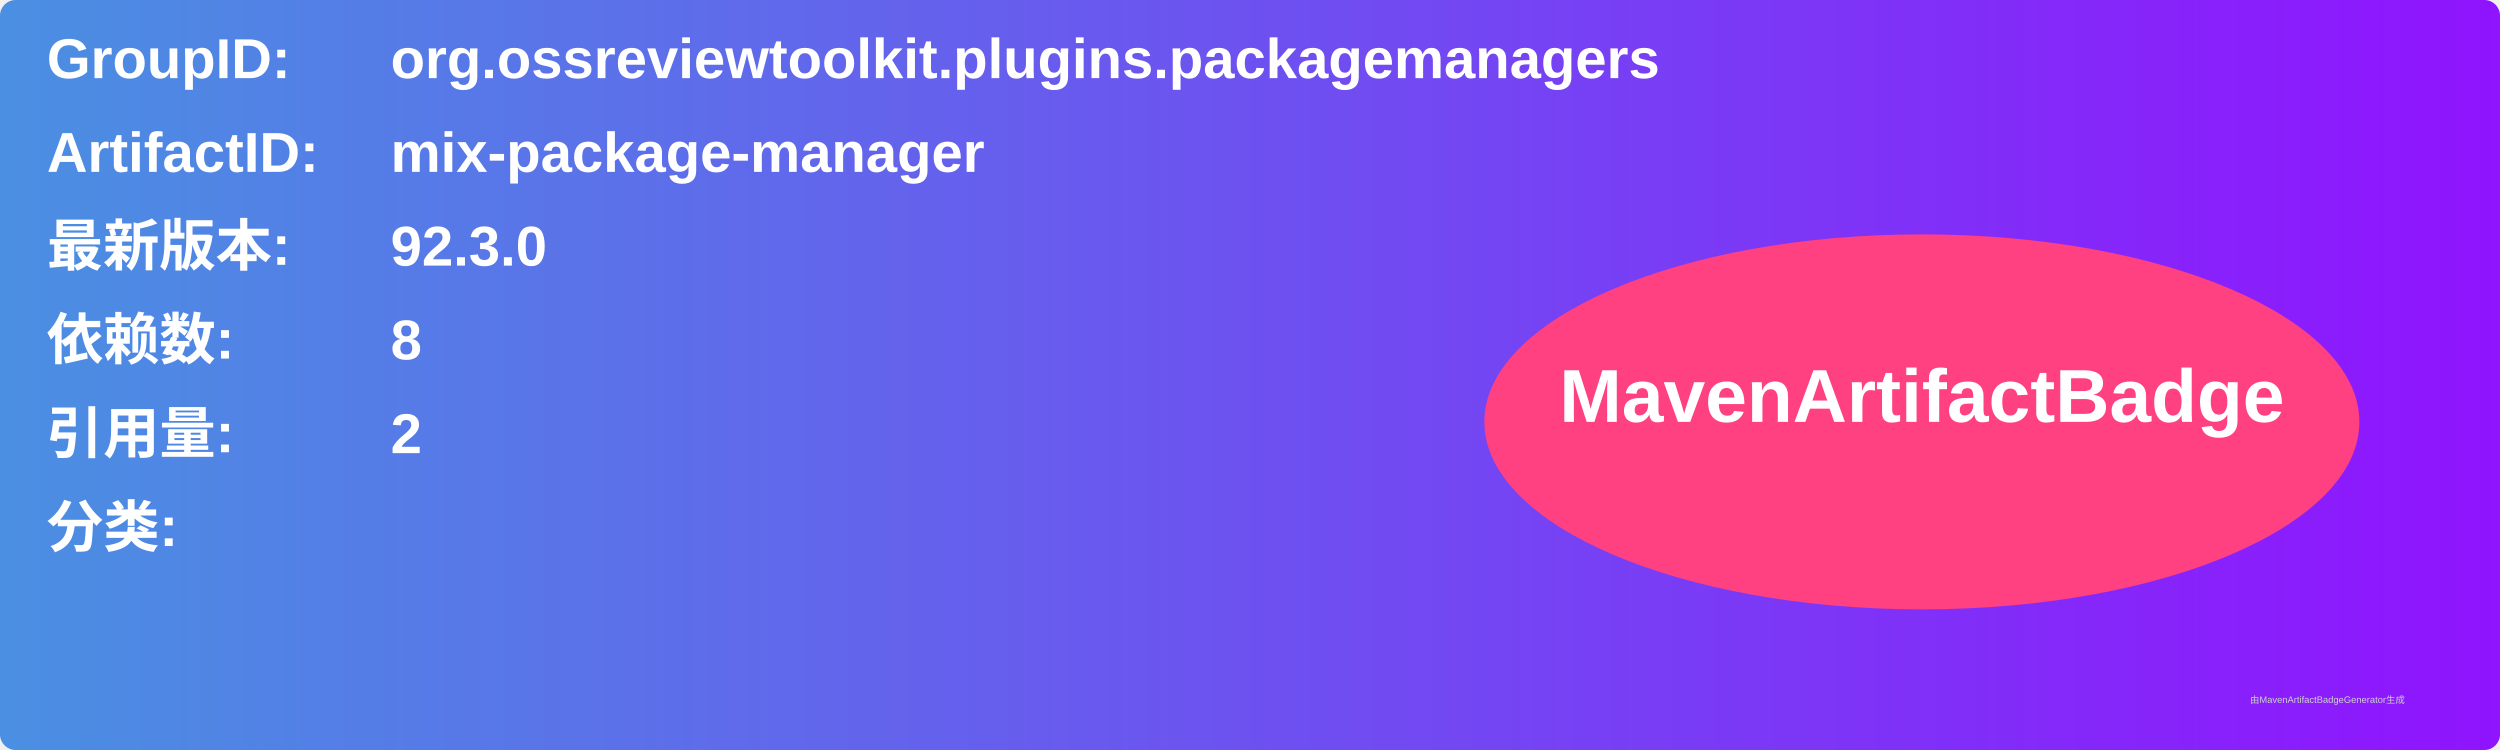
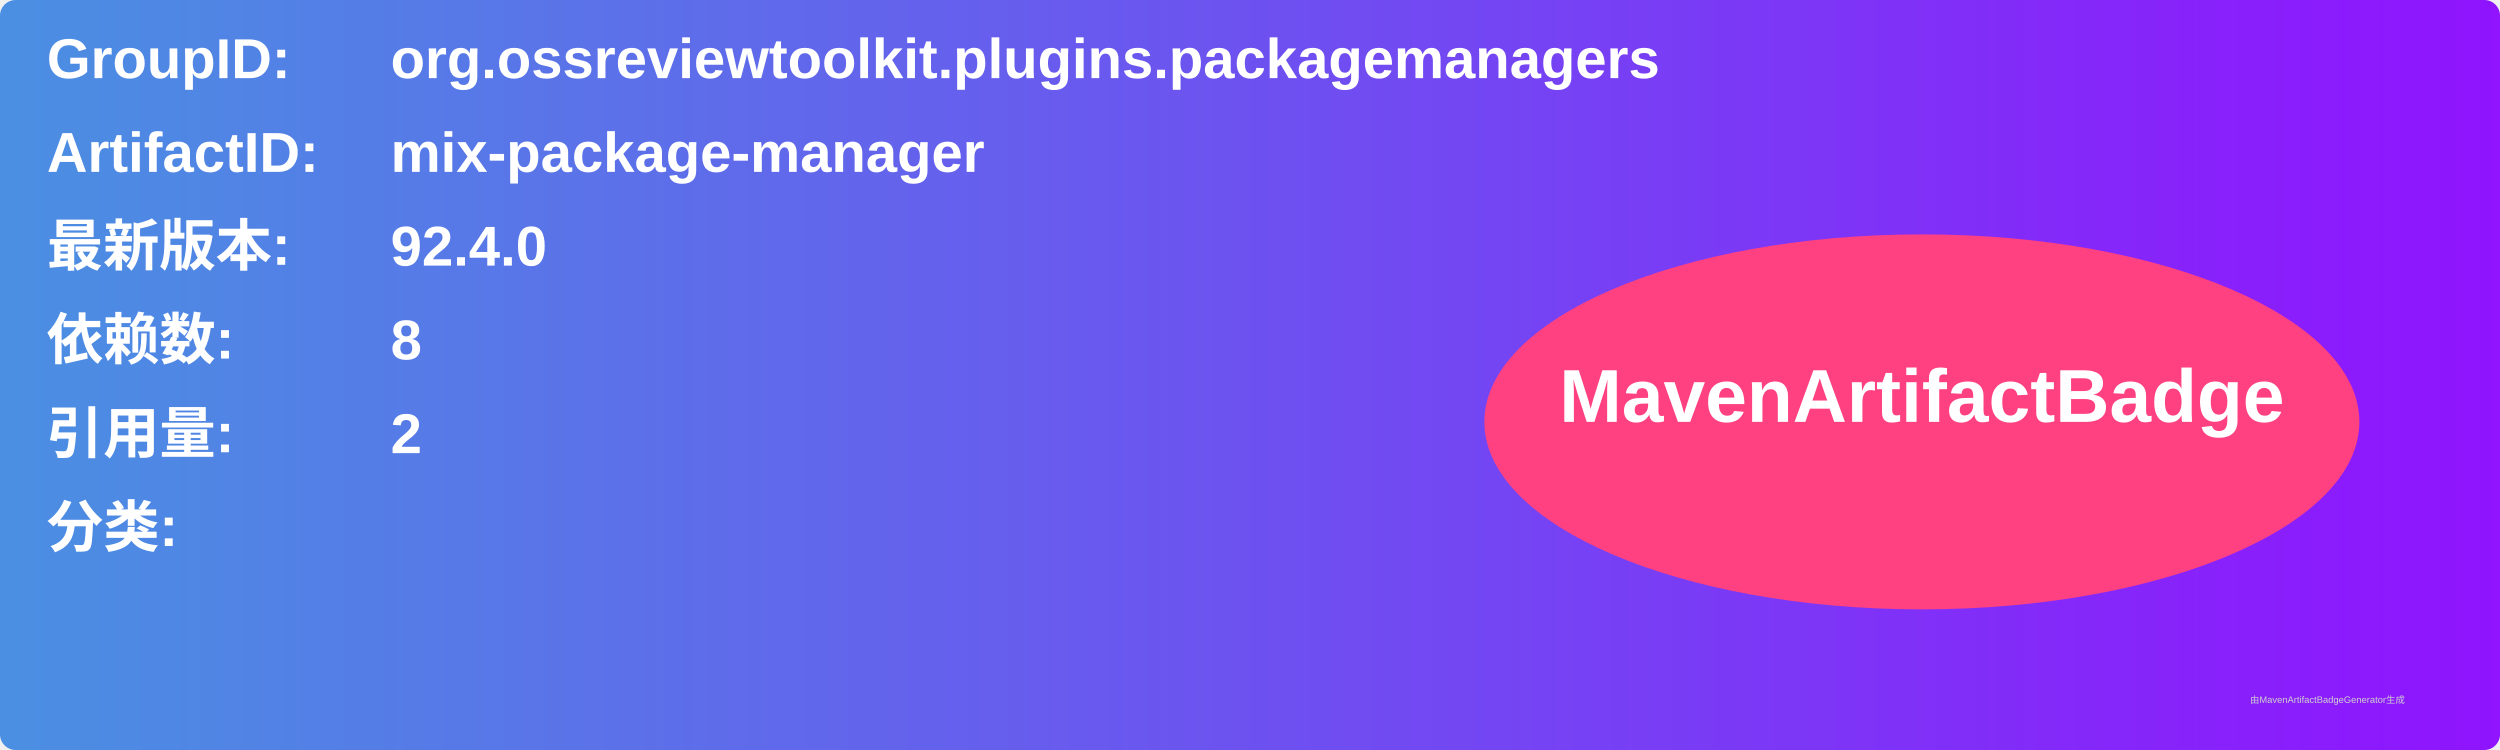
<svg xmlns="http://www.w3.org/2000/svg" width="800" height="240" viewBox="0 0 800 240">
  <linearGradient id="grad" x1="0%" y1="0%" x2="100%" y2="0%">
    <stop offset="0%" stop-color="#4a90e2" />
    <stop offset="100%" stop-color="#9013fe" />
  </linearGradient>
  <rect width="100%" height="100%" rx="5" ry="5" fill="url(#grad)" />
  <g transform="translate(15, 15)">
    <text x="0" y="10" font-family="Arial" font-size="18" fill="white" font-weight="bold" width="260">GroupID:</text>
    <text x="110" y="10" font-family="Arial" font-size="18" fill="white" font-weight="bold" width="460">org.ossreviewtoolkit.plugins.packagemanagers</text>
    <text x="0" y="40" font-family="Arial" font-size="18" fill="white" font-weight="bold" width="260">ArtifactID:</text>
    <text x="110" y="40" font-family="Arial" font-size="18" fill="white" font-weight="bold" width="460">mix-package-manager</text>
    <text x="0" y="70" font-family="Arial" font-size="18" fill="white" font-weight="bold">最新版本:</text>
    <text x="110" y="70" font-family="Arial" font-size="18" fill="white" font-weight="bold">
-       <tspan font-weight="bold">92.3.0</tspan>
+       <tspan font-weight="bold">92.4.0</tspan>
    </text>
    <text x="0" y="100" font-family="Arial" font-size="18" fill="white" font-weight="bold">依赖数: </text>
    <text x="110" y="100" font-family="Arial" font-size="18" fill="white">
      <tspan font-weight="bold">8</tspan>
    </text>
    <text x="0" y="130" font-family="Arial" font-size="18" fill="white" font-weight="bold">引用量: </text>
    <text x="110" y="130" font-family="Arial" font-size="18" fill="white">
      <tspan font-weight="bold">2</tspan>
    </text>
    <text x="0" y="160" font-family="Arial" font-size="18" fill="white" font-weight="bold">分类:</text>
    <text x="10" y="190" font-family="Arial" font-size="10" fill="white">
      <tspan font-weight="bold" />
    </text>
    <ellipse cx="600" cy="120" rx="140" ry="60" fill="#ff4081" />
    <text x="600" y="120" text-anchor="middle" font-family="Arial" font-size="24" fill="white" font-weight="bold">MavenArtifactBadge</text>
  </g>
  <text x="720" y="225" font-family="Arial" font-size="3" fill="#d0d0d0">由MavenArtifactBadgeGenerator生成</text>
</svg>
